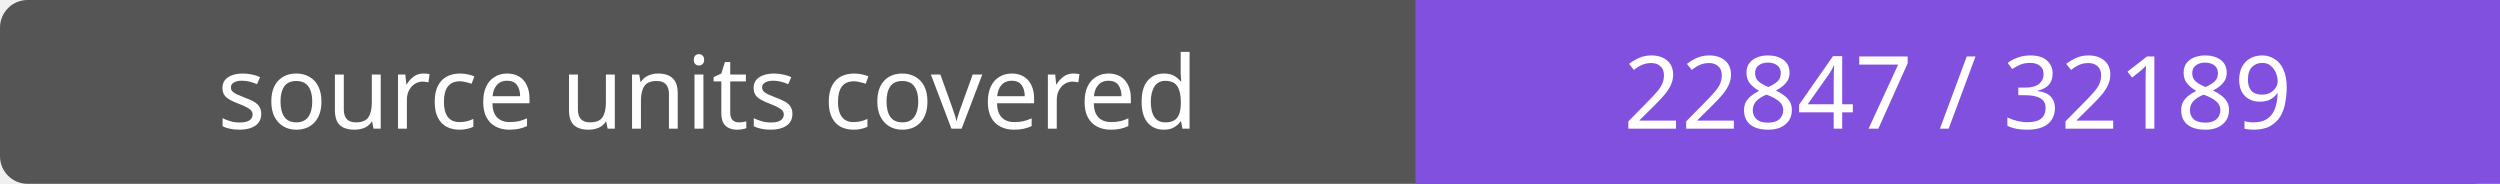
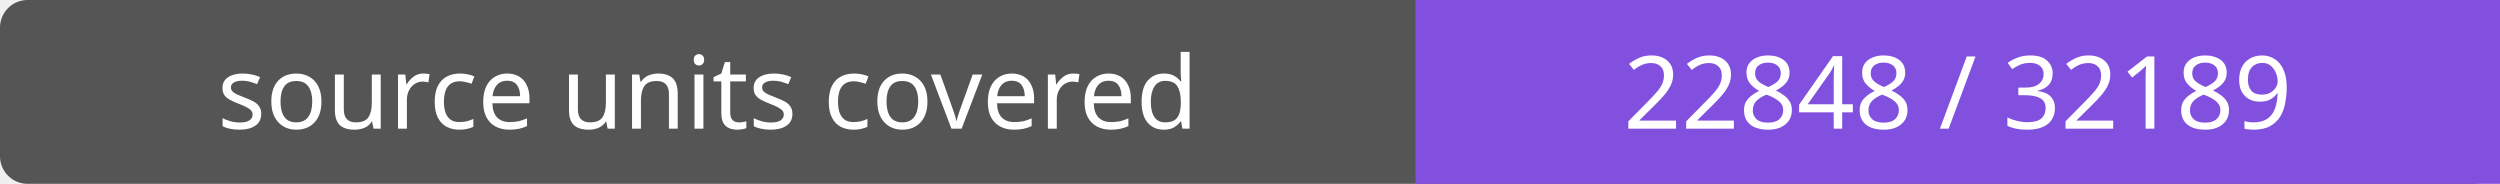
- <svg xmlns="http://www.w3.org/2000/svg" width="272" height="20" role="img" aria-label="source units covered: 22847 / 32189">
+ <svg xmlns="http://www.w3.org/2000/svg" width="272" height="20" role="img" aria-label="source units covered: 22848 / 32189">
  <rect width="272" height="20" rx="3" fill="#555" />
  <path fill="#8250df" d="M154 0h118v20H154z" />
  <g fill="#fff" text-anchor="middle" font-family="Verdana,sans-serif" font-size="11">
    <text x="77.0" y="14">source units covered</text>
-     <text x="213.0" y="14">22847 / 32189</text>
+     <text x="213.0" y="14">22848 / 32189</text>
  </g>
</svg>
